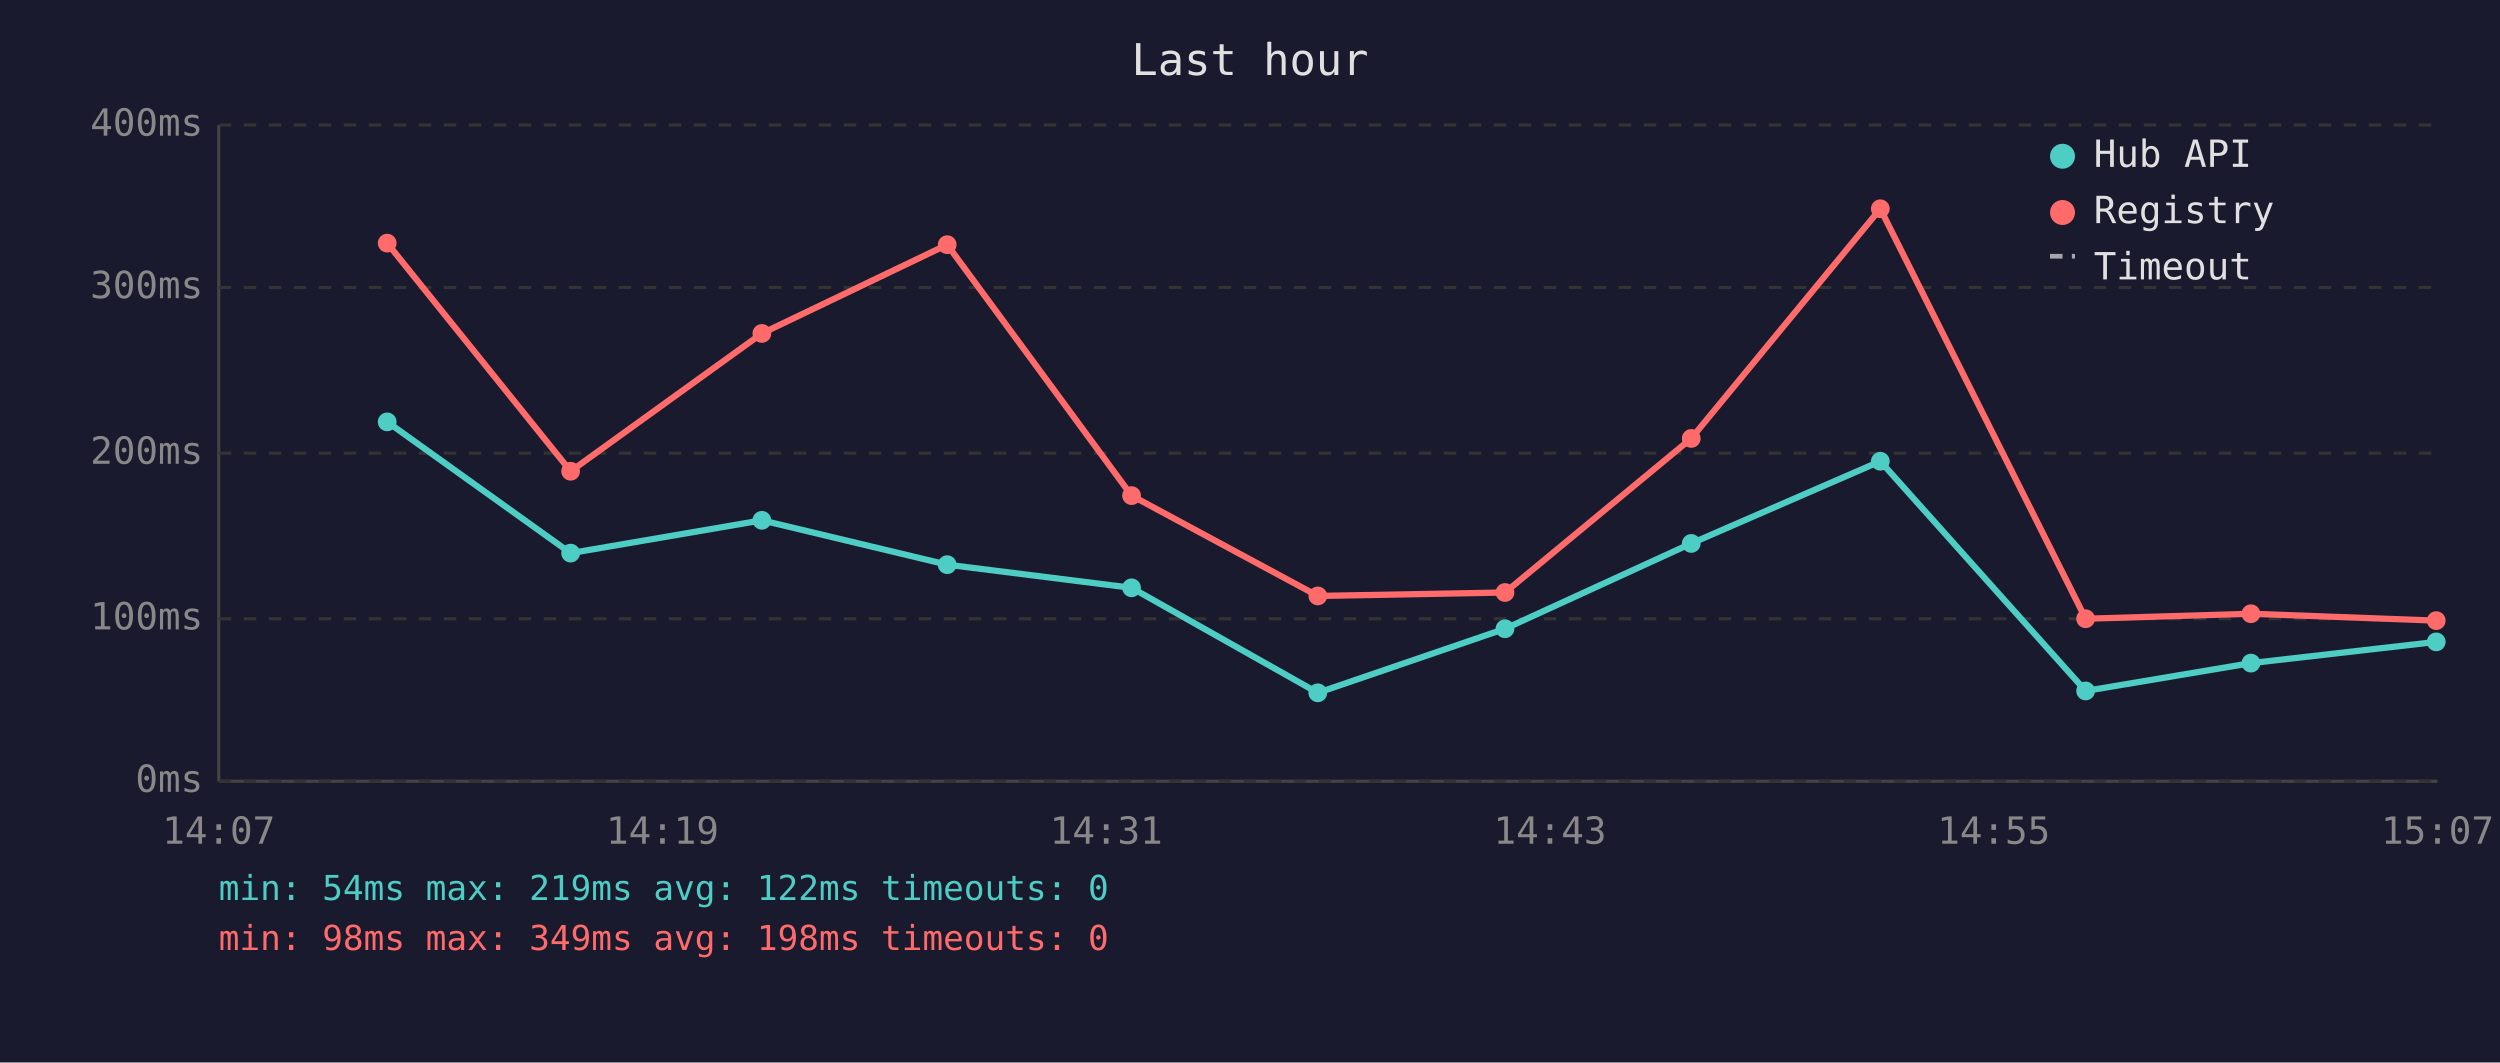
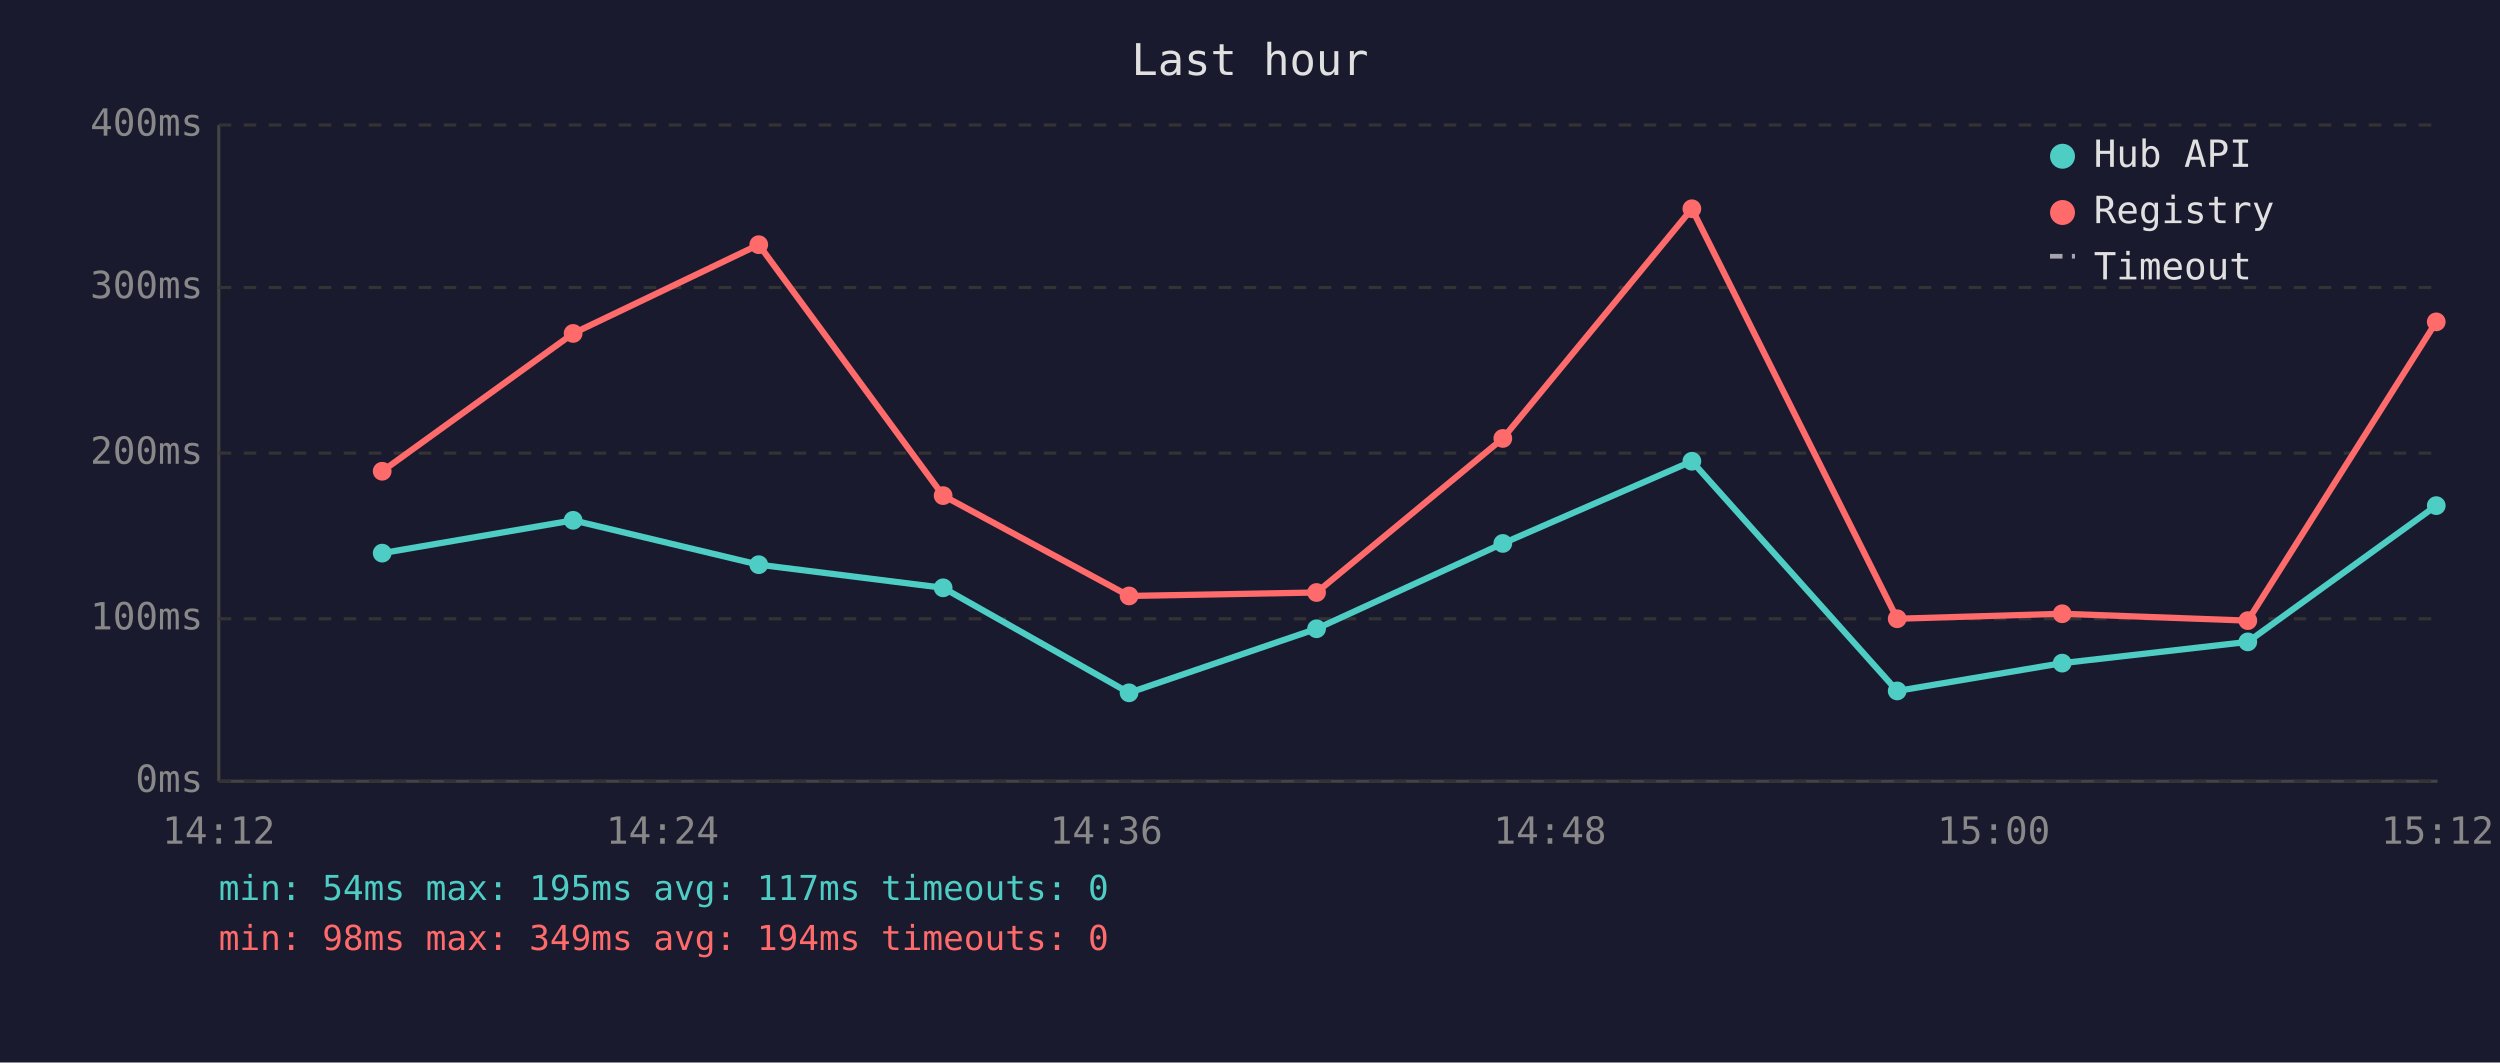
<svg xmlns="http://www.w3.org/2000/svg" viewBox="0 0 800 340" font-family="monospace" font-size="12">
  <rect width="800" height="340" fill="#1a1a2e" />
  <text x="400" y="24" fill="#e0e0e0" font-size="14" text-anchor="middle">Last hour</text>
  <line x1="70" y1="40" x2="70" y2="250" stroke="#444" stroke-width="1" />
  <line x1="70" y1="250" x2="780" y2="250" stroke="#444" stroke-width="1" />
  <line x1="70" y1="250" x2="780" y2="250" stroke="#333" stroke-width="1" stroke-dasharray="4" />
  <text x="65" y="250" fill="#888" text-anchor="end" dominant-baseline="middle">0ms</text>
  <line x1="70" y1="198" x2="780" y2="198" stroke="#333" stroke-width="1" stroke-dasharray="4" />
  <text x="65" y="198" fill="#888" text-anchor="end" dominant-baseline="middle">100ms</text>
  <line x1="70" y1="145" x2="780" y2="145" stroke="#333" stroke-width="1" stroke-dasharray="4" />
  <text x="65" y="145" fill="#888" text-anchor="end" dominant-baseline="middle">200ms</text>
  <line x1="70" y1="92" x2="780" y2="92" stroke="#333" stroke-width="1" stroke-dasharray="4" />
  <text x="65" y="92" fill="#888" text-anchor="end" dominant-baseline="middle">300ms</text>
  <line x1="70" y1="40" x2="780" y2="40" stroke="#333" stroke-width="1" stroke-dasharray="4" />
  <text x="65" y="40" fill="#888" text-anchor="end" dominant-baseline="middle">400ms</text>
-   <text x="70" y="270" fill="#888" text-anchor="middle">14:07</text>
-   <text x="212" y="270" fill="#888" text-anchor="middle">14:19</text>
-   <text x="354" y="270" fill="#888" text-anchor="middle">14:31</text>
-   <text x="496" y="270" fill="#888" text-anchor="middle">14:43</text>
-   <text x="638" y="270" fill="#888" text-anchor="middle">14:55</text>
-   <text x="780" y="270" fill="#888" text-anchor="middle">15:07</text>
-   <polyline points="123.9,135.0 182.6,177.0 243.8,166.5 303.1,180.7 362.1,188.1 421.7,221.7 481.6,201.2 541.2,173.9 601.7,147.6 667.4,221.1 720.3,212.2 779.6,205.4" fill="none" stroke="#4ecdc4" stroke-width="2" opacity="1" />
-   <circle cx="123.9" cy="135.0" r="3" fill="#4ecdc4" />
-   <circle cx="182.6" cy="177.0" r="3" fill="#4ecdc4" />
-   <circle cx="243.8" cy="166.5" r="3" fill="#4ecdc4" />
-   <circle cx="303.1" cy="180.7" r="3" fill="#4ecdc4" />
-   <circle cx="362.1" cy="188.1" r="3" fill="#4ecdc4" />
-   <circle cx="421.7" cy="221.7" r="3" fill="#4ecdc4" />
-   <circle cx="481.6" cy="201.2" r="3" fill="#4ecdc4" />
-   <circle cx="541.2" cy="173.9" r="3" fill="#4ecdc4" />
-   <circle cx="601.7" cy="147.6" r="3" fill="#4ecdc4" />
-   <circle cx="667.4" cy="221.1" r="3" fill="#4ecdc4" />
-   <circle cx="720.3" cy="212.2" r="3" fill="#4ecdc4" />
-   <circle cx="779.6" cy="205.4" r="3" fill="#4ecdc4" />
-   <polyline points="123.9,77.8 182.6,150.8 243.8,106.7 303.1,78.3 362.1,158.6 421.7,190.7 481.6,189.6 541.2,140.3 601.7,66.8 667.4,198.0 720.3,196.4 779.6,198.6" fill="none" stroke="#ff6b6b" stroke-width="2" opacity="1" />
-   <circle cx="123.9" cy="77.8" r="3" fill="#ff6b6b" />
-   <circle cx="182.6" cy="150.8" r="3" fill="#ff6b6b" />
-   <circle cx="243.8" cy="106.7" r="3" fill="#ff6b6b" />
-   <circle cx="303.1" cy="78.3" r="3" fill="#ff6b6b" />
-   <circle cx="362.1" cy="158.6" r="3" fill="#ff6b6b" />
-   <circle cx="421.7" cy="190.7" r="3" fill="#ff6b6b" />
-   <circle cx="481.6" cy="189.6" r="3" fill="#ff6b6b" />
-   <circle cx="541.2" cy="140.3" r="3" fill="#ff6b6b" />
-   <circle cx="601.7" cy="66.8" r="3" fill="#ff6b6b" />
-   <circle cx="667.4" cy="198.0" r="3" fill="#ff6b6b" />
-   <circle cx="720.3" cy="196.4" r="3" fill="#ff6b6b" />
-   <circle cx="779.6" cy="198.6" r="3" fill="#ff6b6b" />
+   <text x="70" y="270" fill="#888" text-anchor="middle">14:12</text>
+   <text x="212" y="270" fill="#888" text-anchor="middle">14:24</text>
+   <text x="354" y="270" fill="#888" text-anchor="middle">14:36</text>
+   <text x="496" y="270" fill="#888" text-anchor="middle">14:48</text>
+   <text x="638" y="270" fill="#888" text-anchor="middle">15:00</text>
+   <text x="780" y="270" fill="#888" text-anchor="middle">15:12</text>
+   <polyline points="122.3,177.0 183.4,166.5 242.8,180.7 301.8,188.1 361.3,221.7 421.3,201.2 480.9,173.9 541.4,147.6 607.1,221.1 659.9,212.2 719.3,205.4 779.6,161.8" fill="none" stroke="#4ecdc4" stroke-width="2" opacity="1" />
+   <circle cx="122.3" cy="177.0" r="3" fill="#4ecdc4" />
+   <circle cx="183.4" cy="166.5" r="3" fill="#4ecdc4" />
+   <circle cx="242.8" cy="180.7" r="3" fill="#4ecdc4" />
+   <circle cx="301.8" cy="188.1" r="3" fill="#4ecdc4" />
+   <circle cx="361.3" cy="221.7" r="3" fill="#4ecdc4" />
+   <circle cx="421.3" cy="201.2" r="3" fill="#4ecdc4" />
+   <circle cx="480.9" cy="173.9" r="3" fill="#4ecdc4" />
+   <circle cx="541.4" cy="147.6" r="3" fill="#4ecdc4" />
+   <circle cx="607.1" cy="221.1" r="3" fill="#4ecdc4" />
+   <circle cx="659.9" cy="212.2" r="3" fill="#4ecdc4" />
+   <circle cx="719.3" cy="205.4" r="3" fill="#4ecdc4" />
+   <circle cx="779.6" cy="161.8" r="3" fill="#4ecdc4" />
+   <polyline points="122.3,150.8 183.4,106.7 242.8,78.3 301.8,158.6 361.3,190.7 421.3,189.6 480.9,140.3 541.4,66.8 607.1,198.0 659.9,196.4 719.3,198.6 779.6,103.0" fill="none" stroke="#ff6b6b" stroke-width="2" opacity="1" />
+   <circle cx="122.3" cy="150.8" r="3" fill="#ff6b6b" />
+   <circle cx="183.4" cy="106.7" r="3" fill="#ff6b6b" />
+   <circle cx="242.8" cy="78.3" r="3" fill="#ff6b6b" />
+   <circle cx="301.8" cy="158.6" r="3" fill="#ff6b6b" />
+   <circle cx="361.3" cy="190.7" r="3" fill="#ff6b6b" />
+   <circle cx="421.3" cy="189.6" r="3" fill="#ff6b6b" />
+   <circle cx="480.9" cy="140.3" r="3" fill="#ff6b6b" />
+   <circle cx="541.4" cy="66.8" r="3" fill="#ff6b6b" />
+   <circle cx="607.1" cy="198.0" r="3" fill="#ff6b6b" />
+   <circle cx="659.9" cy="196.4" r="3" fill="#ff6b6b" />
+   <circle cx="719.3" cy="198.6" r="3" fill="#ff6b6b" />
+   <circle cx="779.6" cy="103.0" r="3" fill="#ff6b6b" />
  <circle cx="660" cy="50" r="4" fill="#4ecdc4" />
  <text x="670" y="50" fill="#e0e0e0" dominant-baseline="middle">Hub API</text>
  <circle cx="660" cy="68" r="4" fill="#ff6b6b" />
  <text x="670" y="68" fill="#e0e0e0" dominant-baseline="middle">Registry</text>
  <line x1="656" y1="82" x2="664" y2="82" stroke="#e0e0e0" stroke-width="1.5" stroke-dasharray="4,3" opacity="0.7" />
  <text x="670" y="86" fill="#e0e0e0" dominant-baseline="middle">Timeout</text>
-   <text x="70" y="288" fill="#4ecdc4" font-size="11">min: 54ms  max: 219ms  avg: 122ms  timeouts: 0</text>
-   <text x="70" y="304" fill="#ff6b6b" font-size="11">min: 98ms  max: 349ms  avg: 198ms  timeouts: 0</text>
+   <text x="70" y="288" fill="#4ecdc4" font-size="11">min: 54ms  max: 195ms  avg: 117ms  timeouts: 0</text>
+   <text x="70" y="304" fill="#ff6b6b" font-size="11">min: 98ms  max: 349ms  avg: 194ms  timeouts: 0</text>
</svg>
